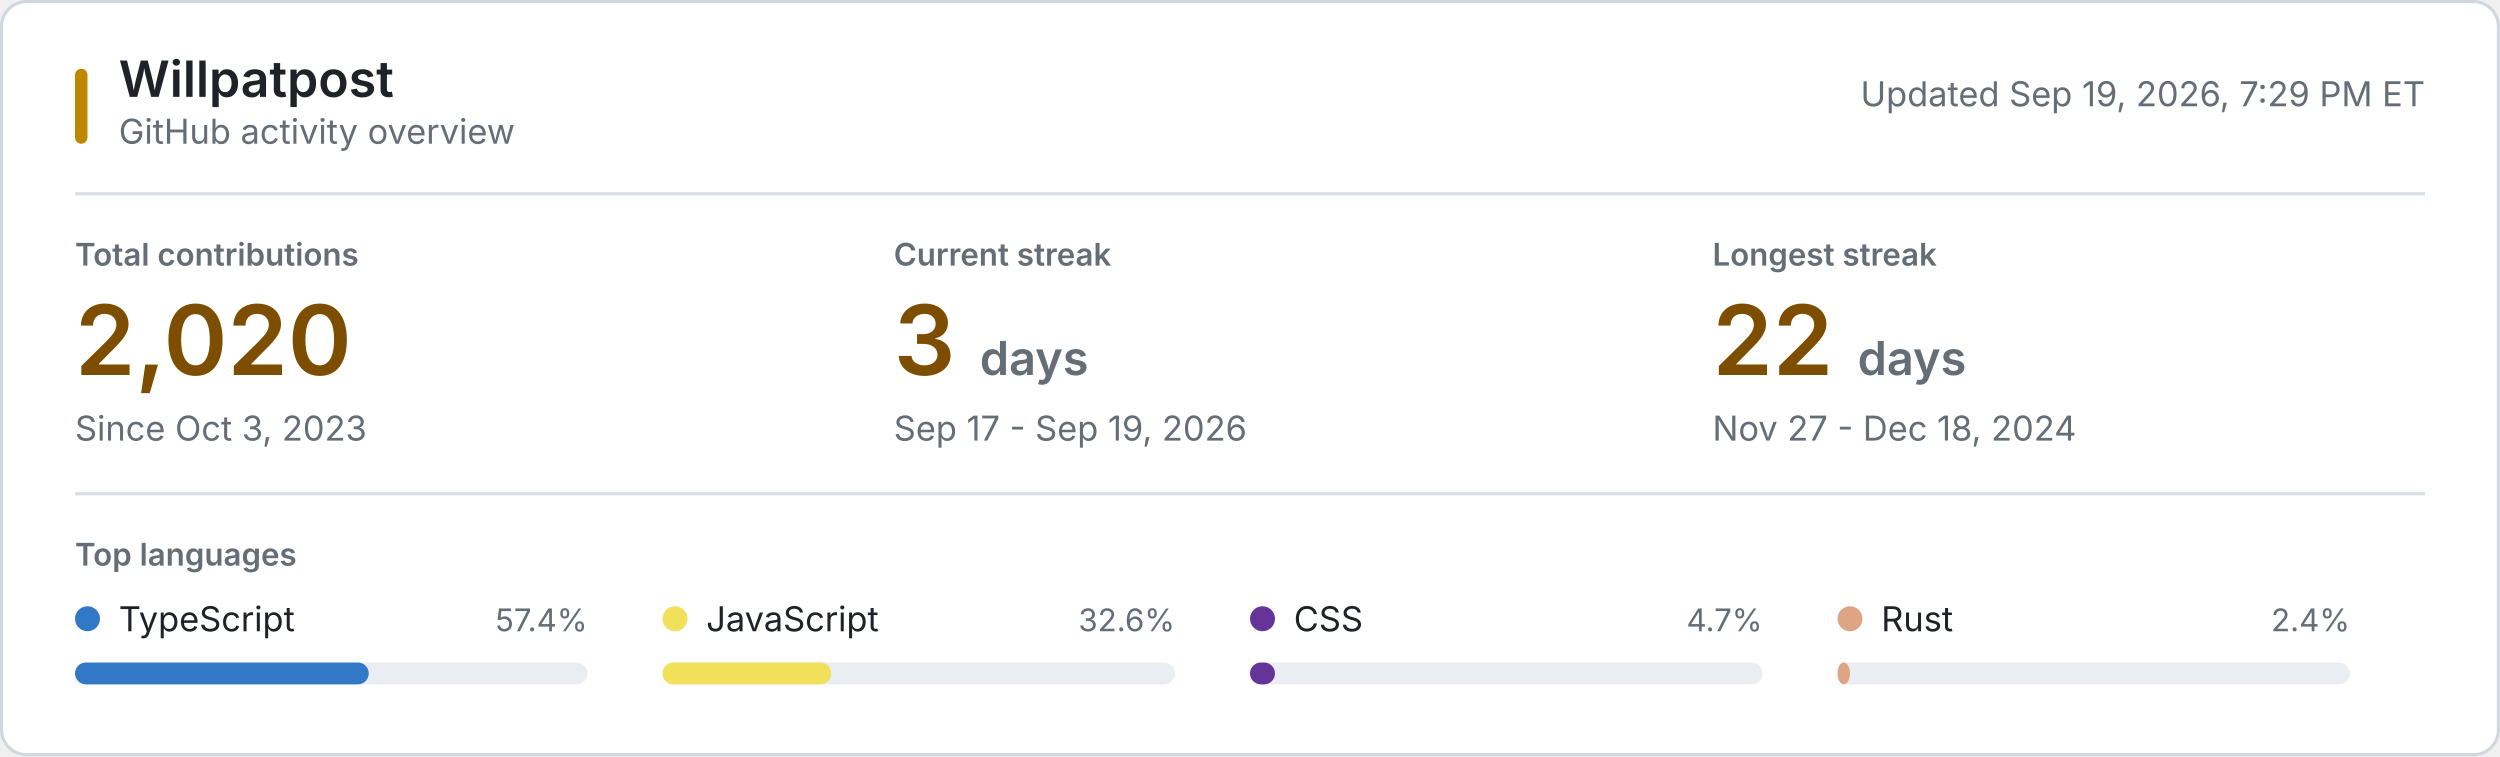
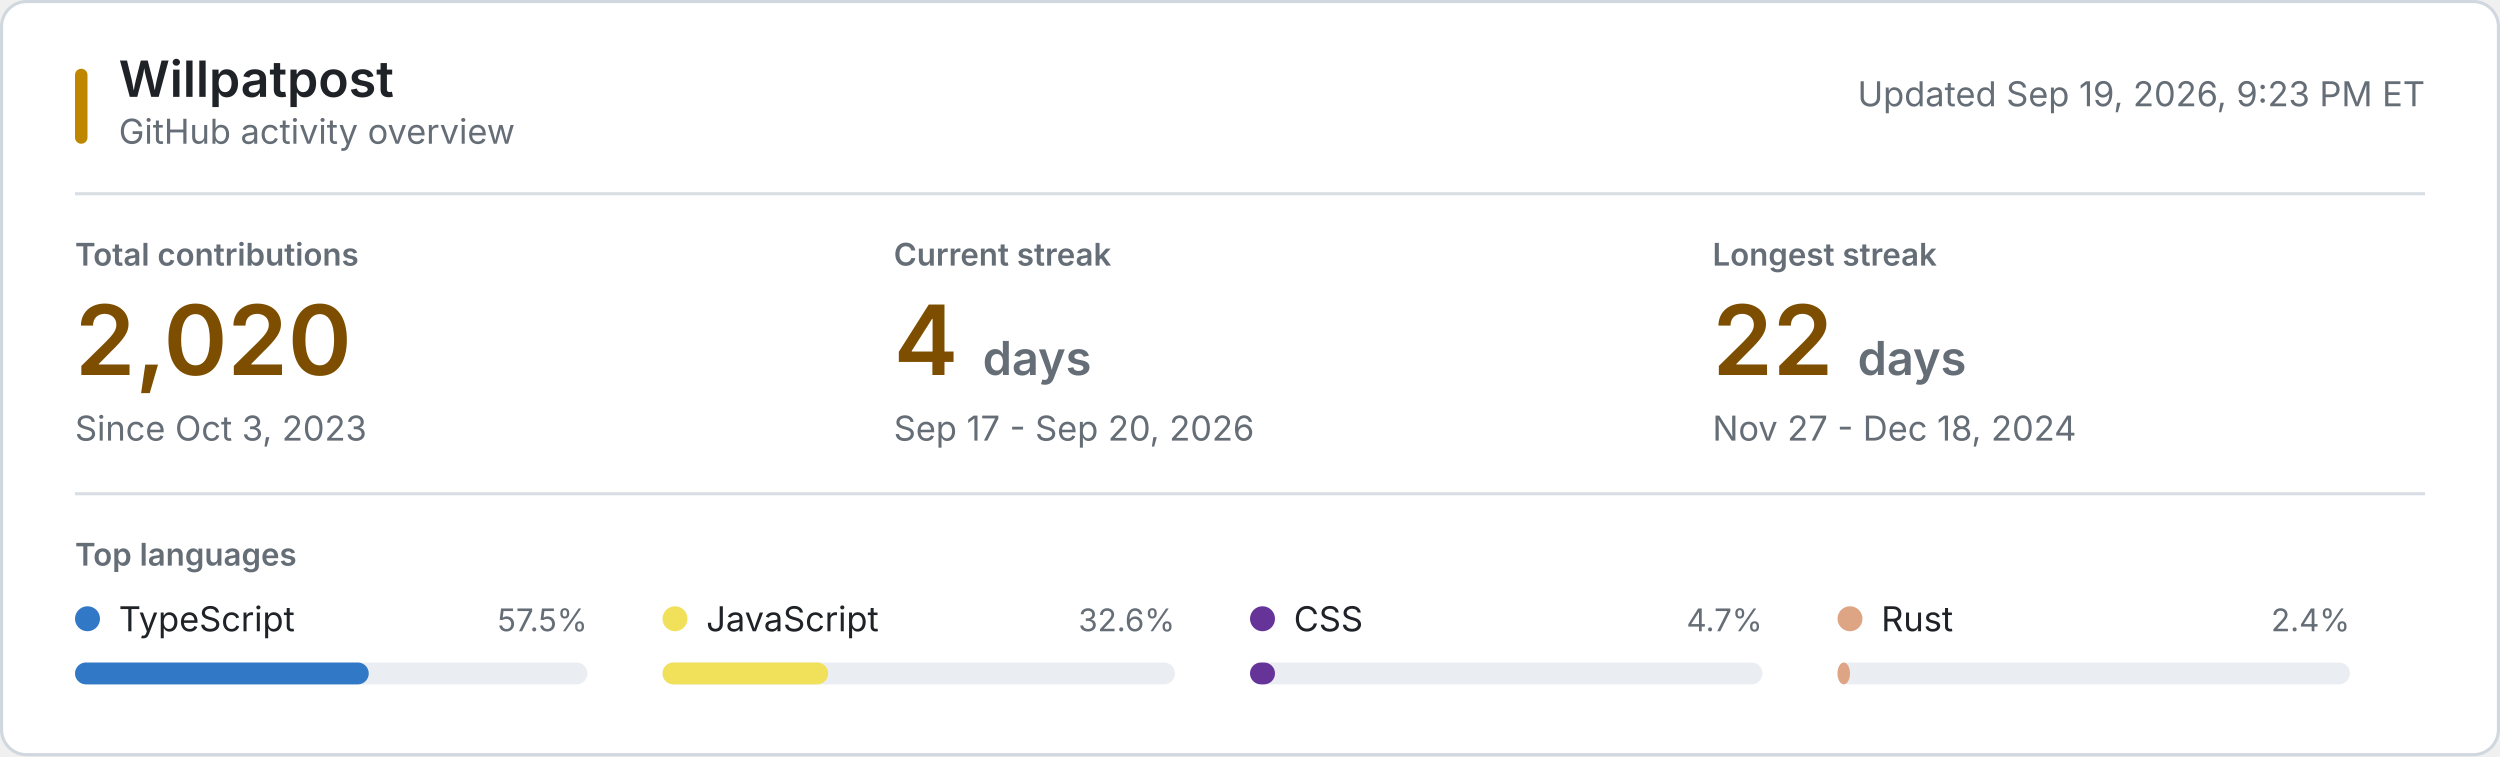
<svg xmlns="http://www.w3.org/2000/svg" style="isolation: isolate" viewBox="0 0 800 242" width="800px" height="242px" role="img" aria-labelledby="title desc">
  <style>
    @keyframes reveal {
      from { opacity: 0.2; }
      to { opacity: 1; }
    }
    .animate { animation: reveal 320ms ease-out both; }
    .background { fill: #ffffff; stroke: #d0d7de; }
    .username { font: 600 16px -apple-system, BlinkMacSystemFont, "Segoe UI", sans-serif; fill: #1f2328; }
    .subtitle, .updated { font: 11px -apple-system, BlinkMacSystemFont, "Segoe UI", sans-serif; fill: #656d76; }
    .section-label, .metric-label { font: 600 10px -apple-system, BlinkMacSystemFont, "Segoe UI", sans-serif; fill: #656d76; }
    .metric-label, .section-label { text-transform: uppercase; }
    .metric-value { font: 600 31px -apple-system, BlinkMacSystemFont, "Segoe UI", sans-serif; fill: #7d4e00; }
    .metric-unit, .metric-note { fill: #656d76; }
    .metric-note { font: 11px -apple-system, BlinkMacSystemFont, "Segoe UI", sans-serif; }
    .language-name { font: 11px -apple-system, BlinkMacSystemFont, "Segoe UI", sans-serif; fill: #1f2328; }
    .language-percent { font: 10px -apple-system, BlinkMacSystemFont, "Segoe UI", sans-serif; fill: #656d76; }
    .language-track { fill: #eaeef2; }
    .empty-state { font: 11px -apple-system, BlinkMacSystemFont, "Segoe UI", sans-serif; fill: #656d76; }
    .rule { stroke: #d8dee4; stroke-width: 1; }
    .accent { fill: #bf8700; }
    @media (prefers-color-scheme: dark) {
      .background { fill: #0d1117; stroke: #30363d; }
      .username, .language-name { fill: #f0f6fc; }
      .subtitle, .updated, .section-label, .metric-label, .metric-unit, .metric-note, .language-percent, .empty-state { fill: #8b949e; }
      .metric-value { fill: #f0c74e; }
      .language-track { fill: #21262d; }
      .rule { stroke: #21262d; }
      .accent { fill: #e3b341; }
    }
    @media (prefers-reduced-motion: reduce) {
      .animate { animation: none; }
    }
  </style>
  <rect class="background" x="0.5" y="0.5" width="799" height="241" rx="8" />
  <rect class="accent" x="24" y="22" width="4" height="24" rx="2" />
  <text class="username" x="38" y="31">Willpatpost</text>
  <text class="subtitle" x="38" y="46">GitHub activity overview</text>
-   <text class="updated" x="776" y="34" text-anchor="end">Updated Sep 19, 2026, 7:29 PM ET</text>
+   <text class="updated" x="776" y="34" text-anchor="end">Updated Sep 19, 2026, 9:23 PM ET</text>
  <line class="rule" x1="24" y1="62" x2="776" y2="62" />
  <g class="animate" style="animation-delay: 20ms">
    <text class="metric-label" x="24" y="85">Total contributions</text>
    <text class="metric-value" x="24" y="120">2,020</text>
    <text class="metric-note" x="24" y="141">Since Oct 3, 2023</text>
  </g>
  <g class="animate" style="animation-delay: 55ms">
    <text class="metric-label" x="286" y="85">Current streak</text>
-     <text class="metric-value" x="286" y="120">3 <tspan class="metric-unit" font-size="15">days</tspan>
+     <text class="metric-value" x="286" y="120">4 <tspan class="metric-unit" font-size="15">days</tspan>
    </text>
-     <text class="metric-note" x="286" y="141">Sep 17 - Sep 19, 2026</text>
+     <text class="metric-note" x="286" y="141">Sep 17 - Sep 20, 2026</text>
  </g>
  <g class="animate" style="animation-delay: 90ms">
    <text class="metric-label" x="548" y="85">Longest streak</text>
    <text class="metric-value" x="548" y="120">22 <tspan class="metric-unit" font-size="15">days</tspan>
    </text>
    <text class="metric-note" x="548" y="141">Nov 27 - Dec 18, 2024</text>
  </g>
  <line class="rule" x1="24" y1="158" x2="776" y2="158" />
  <text class="section-label" x="24" y="181">Top languages</text>
  <g class="animate" style="animation-delay: 120ms">
    <circle cx="28" cy="198" r="4" fill="#3178c6" />
    <text class="language-name" x="38" y="202">TypeScript</text>
-     <text class="language-percent" x="188" y="202" text-anchor="end">57.4%</text>
+     <text class="language-percent" x="188" y="202" text-anchor="end">57.5%</text>
    <rect class="language-track" x="24" y="212" width="164" height="7" rx="3.5" />
    <rect x="24" y="212" width="94" height="7" rx="3.5" fill="#3178c6" />
  </g>
  <g class="animate" style="animation-delay: 155ms">
    <circle cx="216" cy="198" r="4" fill="#f1e05a" />
    <text class="language-name" x="226" y="202">JavaScript</text>
    <text class="language-percent" x="376" y="202" text-anchor="end">32.6%</text>
    <rect class="language-track" x="212" y="212" width="164" height="7" rx="3.5" />
-     <rect x="212" y="212" width="54" height="7" rx="3.5" fill="#f1e05a" />
+     <rect x="212" y="212" width="53" height="7" rx="3.5" fill="#f1e05a" />
  </g>
  <g class="animate" style="animation-delay: 190ms">
    <circle cx="404" cy="198" r="4" fill="#663399" />
    <text class="language-name" x="414" y="202">CSS</text>
    <text class="language-percent" x="564" y="202" text-anchor="end">4.7%</text>
    <rect class="language-track" x="400" y="212" width="164" height="7" rx="3.5" />
    <rect x="400" y="212" width="8" height="7" rx="3.5" fill="#663399" />
  </g>
  <g class="animate" style="animation-delay: 225ms">
    <circle cx="592" cy="198" r="4" fill="#dea584" />
    <text class="language-name" x="602" y="202">Rust</text>
    <text class="language-percent" x="752" y="202" text-anchor="end">2.4%</text>
    <rect class="language-track" x="588" y="212" width="164" height="7" rx="3.5" />
    <rect x="588" y="212" width="4" height="7" rx="3.5" fill="#dea584" />
  </g>
</svg>
